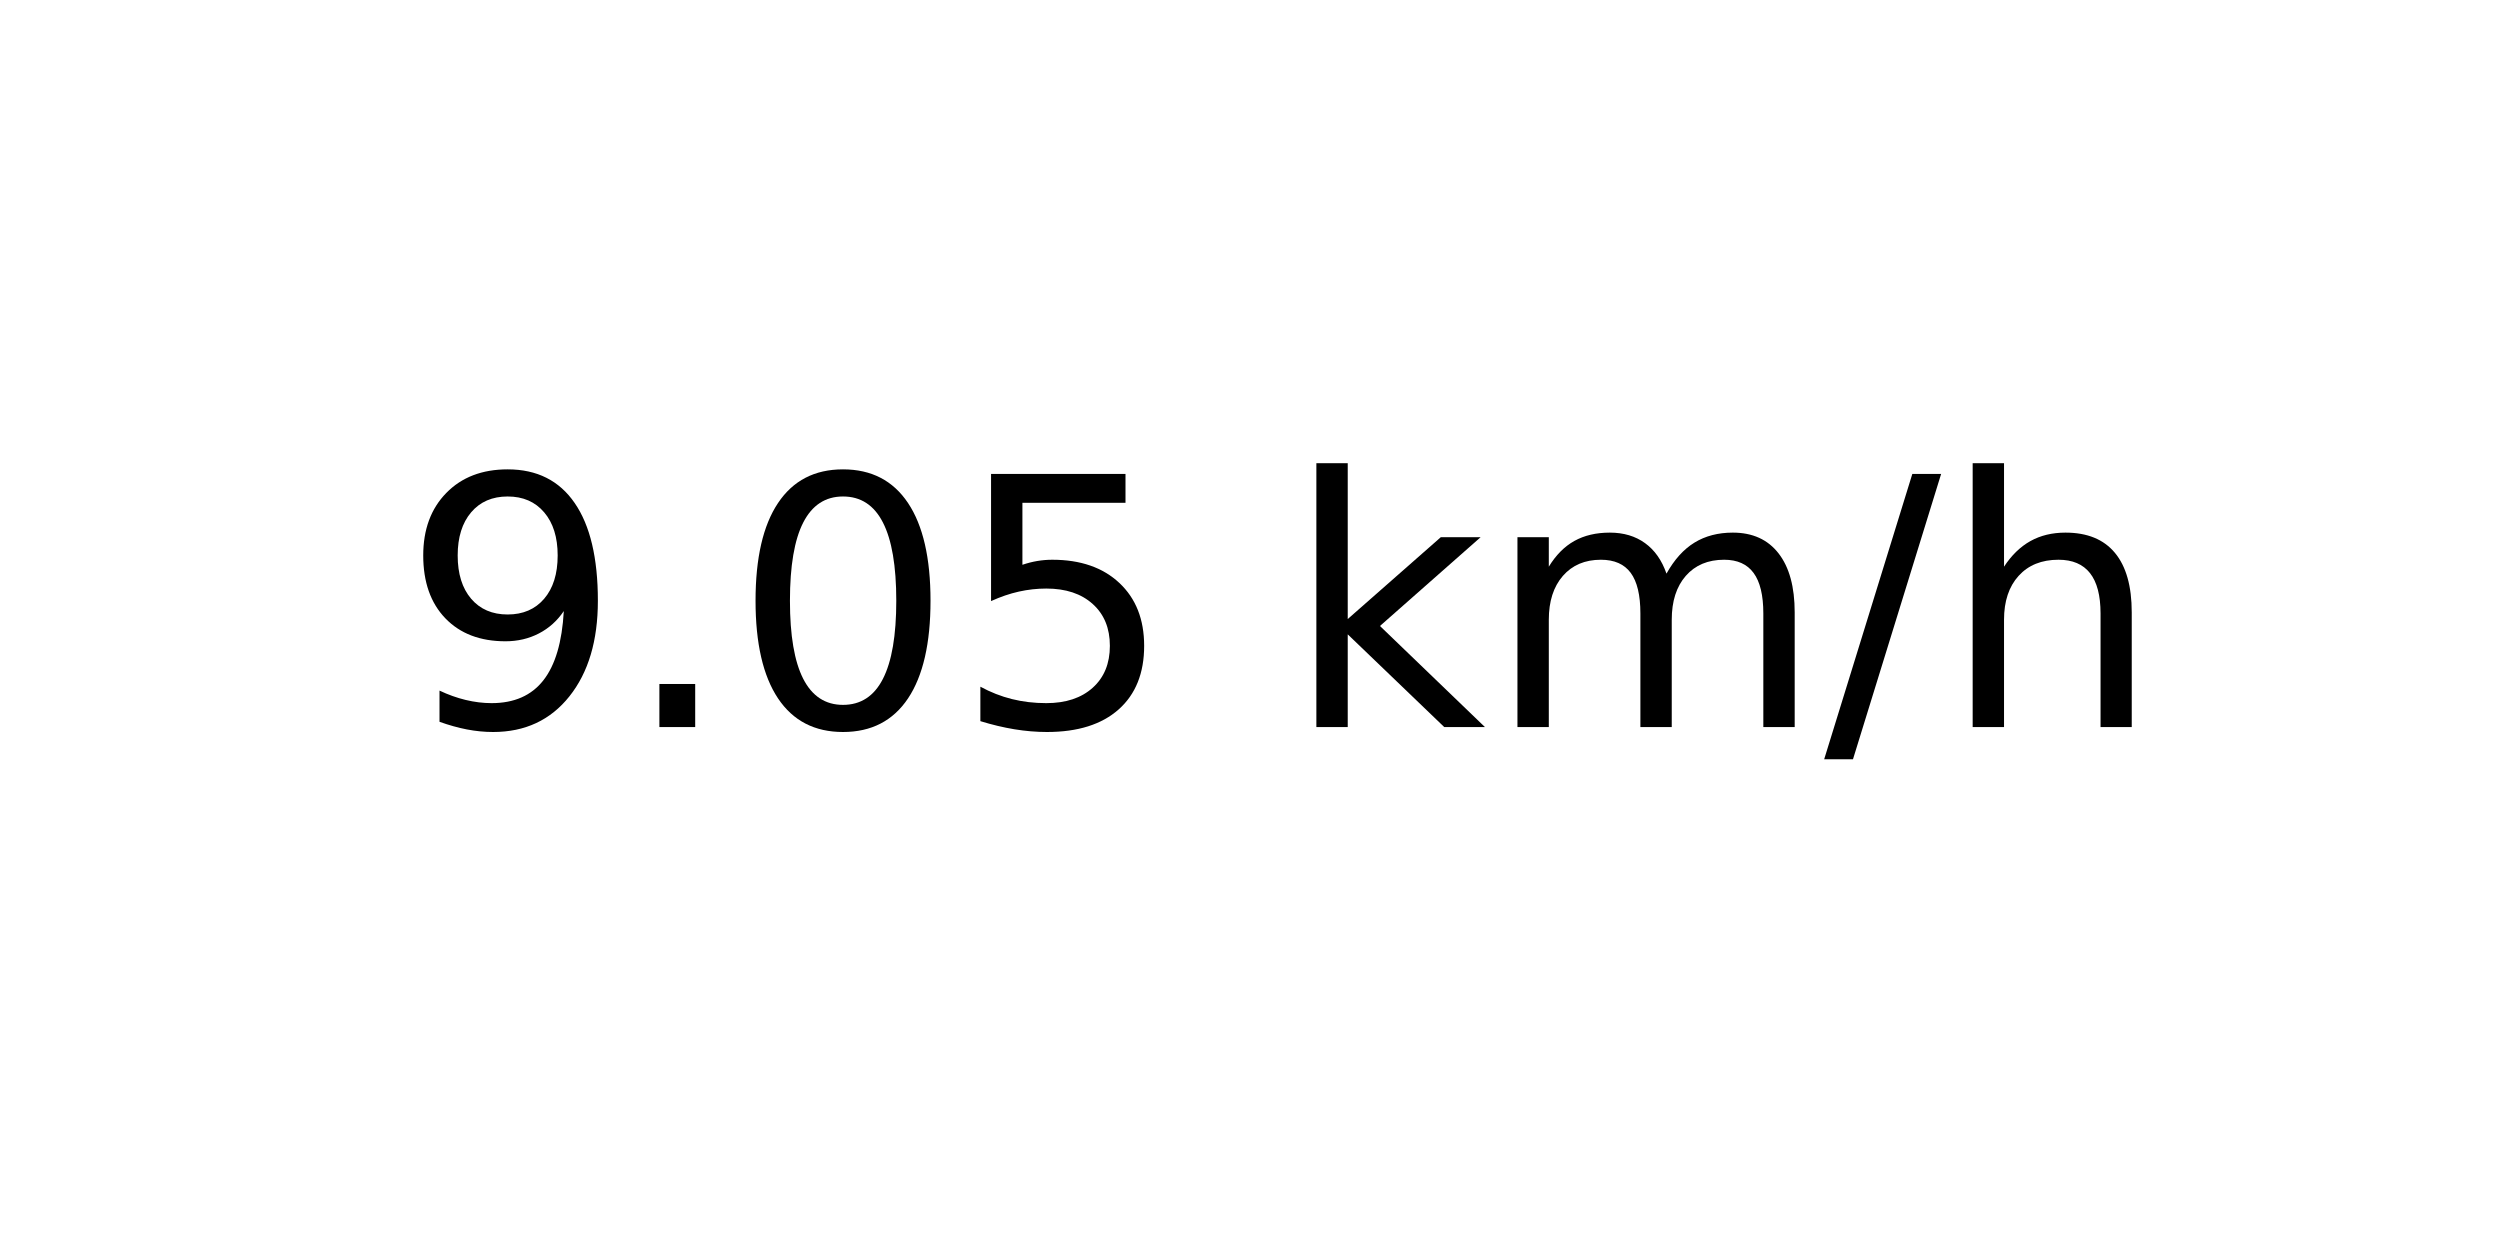
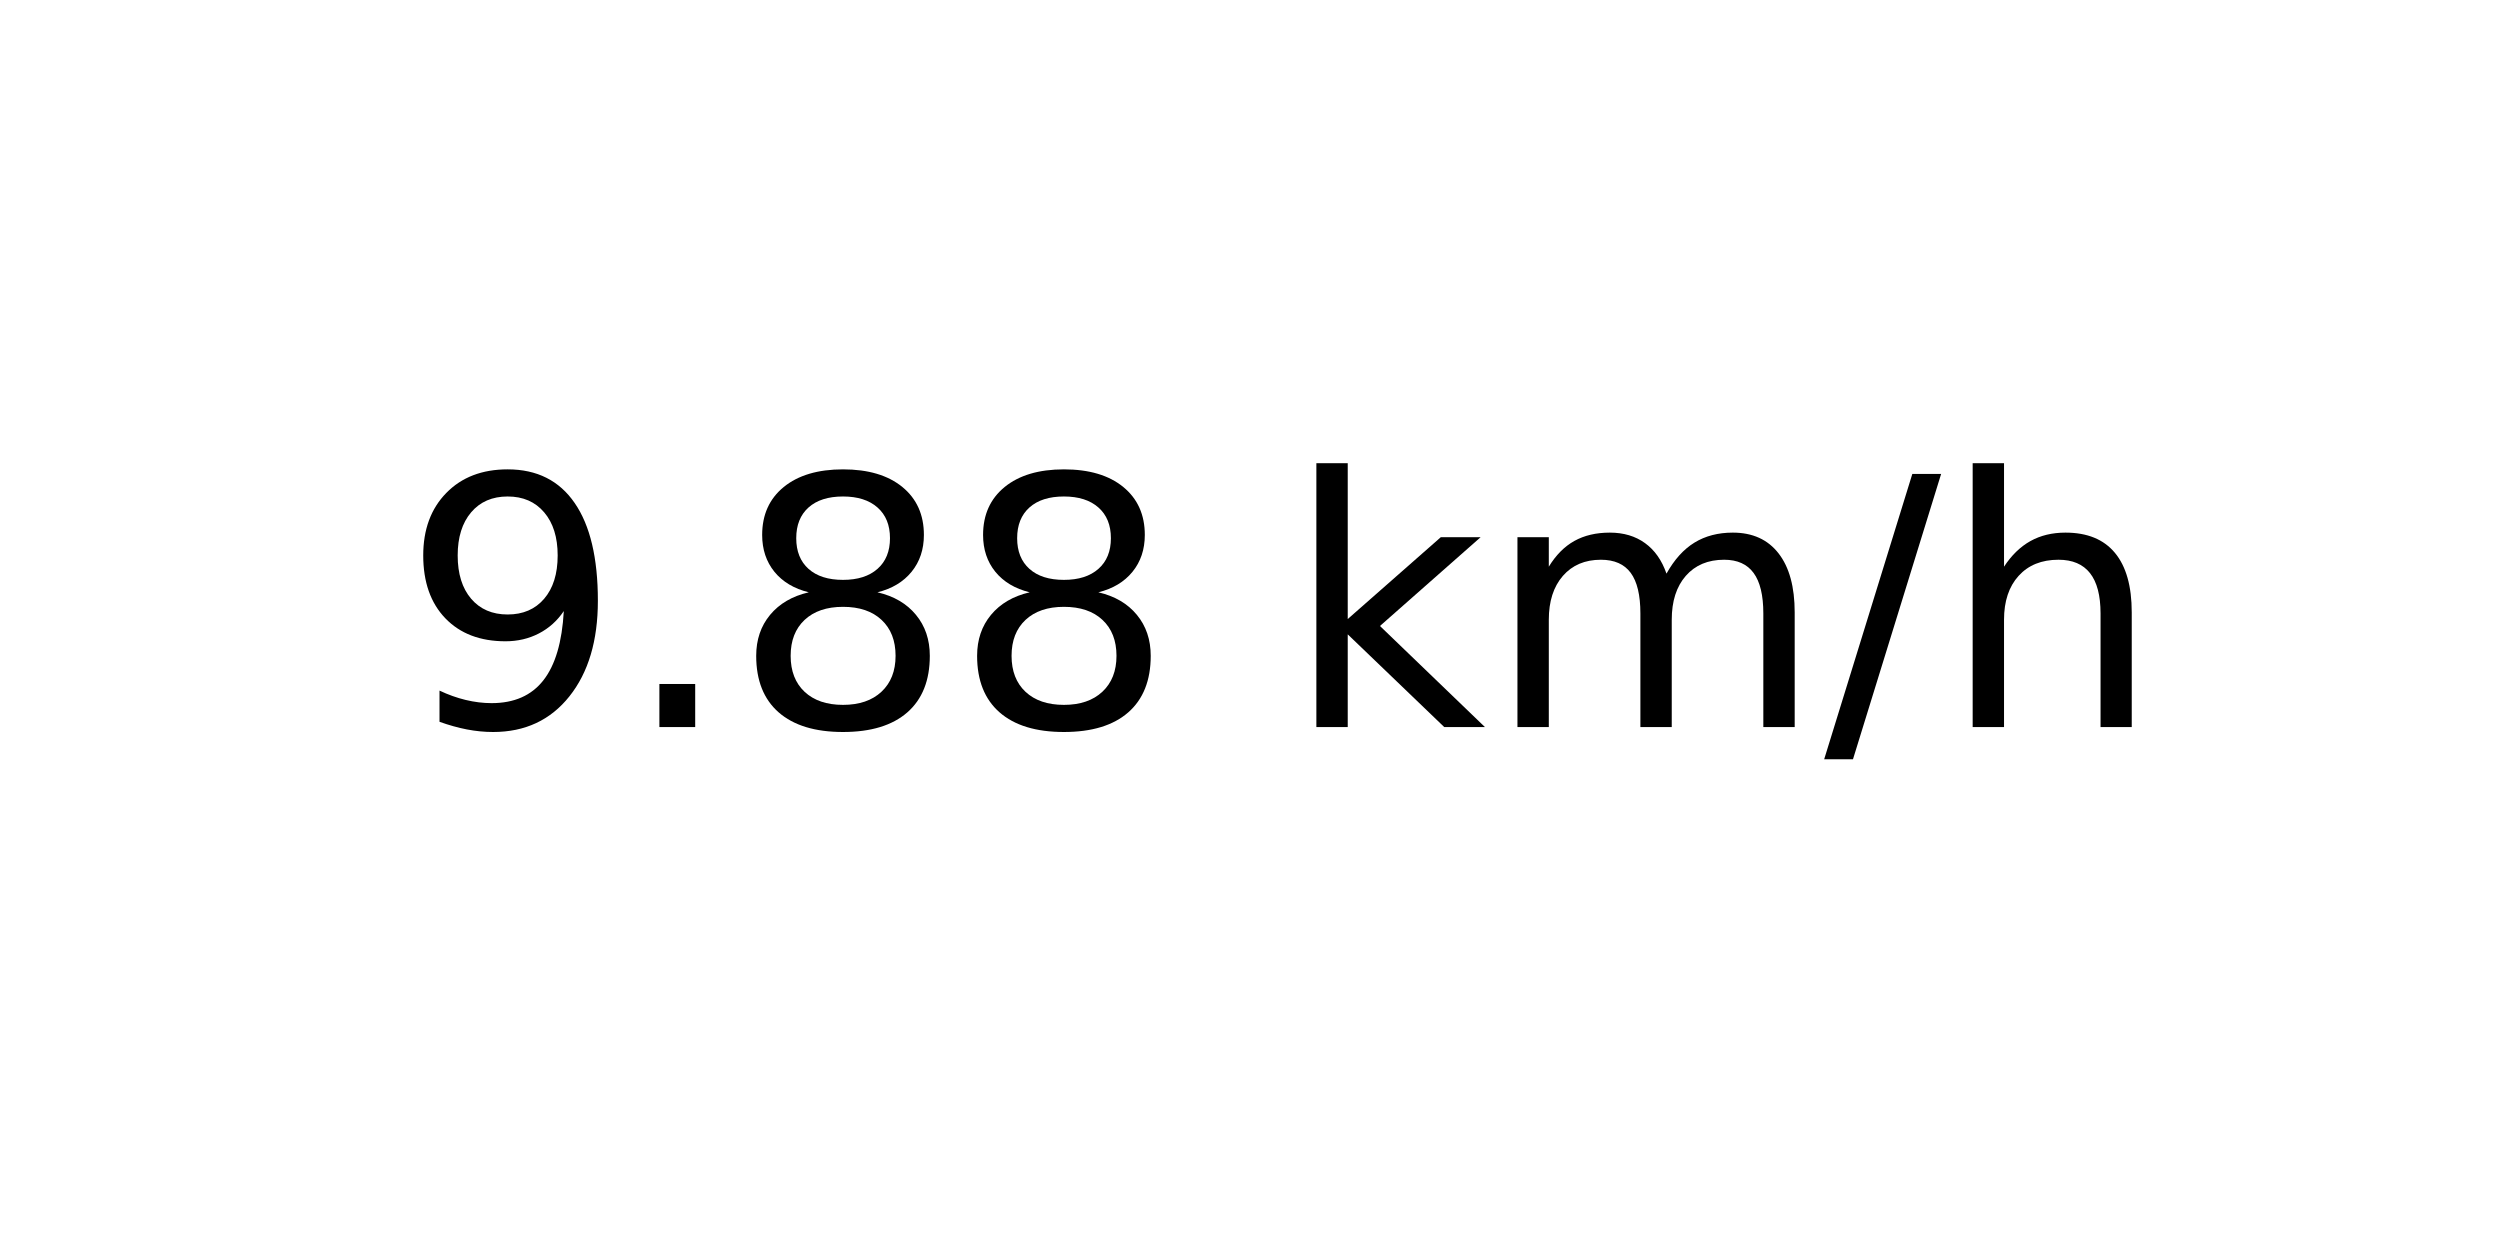
<svg xmlns="http://www.w3.org/2000/svg" xmlns:xlink="http://www.w3.org/1999/xlink" width="72pt" height="36pt" viewBox="0 0 72 36" version="1.1">
  <defs>
    <style type="text/css">*{stroke-linejoin: round; stroke-linecap: butt}</style>
  </defs>
  <g id="figure_1">
    <g id="axes_1">
      <g id="text_1">
        <g transform="translate(11.55937 20.93937) scale(0.1 -0.1)">
          <defs>
            <path id="DejaVuSans-39" d="M 703 97  L 703 672  Q 941 559 1184 500  Q 1428 441 1663 441  Q 2288 441 2617 861  Q 2947 1281 2994 2138  Q 2813 1869 2534 1725  Q 2256 1581 1919 1581  Q 1219 1581 811 2004  Q 403 2428 403 3163  Q 403 3881 828 4315  Q 1253 4750 1959 4750  Q 2769 4750 3195 4129  Q 3622 3509 3622 2328  Q 3622 1225 3098 567  Q 2575 -91 1691 -91  Q 1453 -91 1209 -44  Q 966 3 703 97  z M 1959 2075  Q 2384 2075 2632 2365  Q 2881 2656 2881 3163  Q 2881 3666 2632 3958  Q 2384 4250 1959 4250  Q 1534 4250 1286 3958  Q 1038 3666 1038 3163  Q 1038 2656 1286 2365  Q 1534 2075 1959 2075  z " transform="scale(0.015625)" />
            <path id="DejaVuSans-2e" d="M 684 794  L 1344 794  L 1344 0  L 684 0  L 684 794  z " transform="scale(0.015625)" />
-             <path id="DejaVuSans-30" d="M 2034 4250  Q 1547 4250 1301 3770  Q 1056 3291 1056 2328  Q 1056 1369 1301 889  Q 1547 409 2034 409  Q 2525 409 2770 889  Q 3016 1369 3016 2328  Q 3016 3291 2770 3770  Q 2525 4250 2034 4250  z M 2034 4750  Q 2819 4750 3233 4129  Q 3647 3509 3647 2328  Q 3647 1150 3233 529  Q 2819 -91 2034 -91  Q 1250 -91 836 529  Q 422 1150 422 2328  Q 422 3509 836 4129  Q 1250 4750 2034 4750  z " transform="scale(0.015625)" />
-             <path id="DejaVuSans-35" d="M 691 4666  L 3169 4666  L 3169 4134  L 1269 4134  L 1269 2991  Q 1406 3038 1543 3061  Q 1681 3084 1819 3084  Q 2600 3084 3056 2656  Q 3513 2228 3513 1497  Q 3513 744 3044 326  Q 2575 -91 1722 -91  Q 1428 -91 1123 -41  Q 819 9 494 109  L 494 744  Q 775 591 1075 516  Q 1375 441 1709 441  Q 2250 441 2565 725  Q 2881 1009 2881 1497  Q 2881 1984 2565 2268  Q 2250 2553 1709 2553  Q 1456 2553 1204 2497  Q 953 2441 691 2322  L 691 4666  z " transform="scale(0.015625)" />
+             <path id="DejaVuSans-38" d="M 2034 2216  Q 1584 2216 1326 1975  Q 1069 1734 1069 1313  Q 1069 891 1326 650  Q 1584 409 2034 409  Q 2484 409 2743 651  Q 3003 894 3003 1313  Q 3003 1734 2745 1975  Q 2488 2216 2034 2216  z M 1403 2484  Q 997 2584 770 2862  Q 544 3141 544 3541  Q 544 4100 942 4425  Q 1341 4750 2034 4750  Q 2731 4750 3128 4425  Q 3525 4100 3525 3541  Q 3525 3141 3298 2862  Q 3072 2584 2669 2484  Q 3125 2378 3379 2068  Q 3634 1759 3634 1313  Q 3634 634 3220 271  Q 2806 -91 2034 -91  Q 1263 -91 848 271  Q 434 634 434 1313  Q 434 1759 690 2068  Q 947 2378 1403 2484  z M 1172 3481  Q 1172 3119 1398 2916  Q 1625 2713 2034 2713  Q 2441 2713 2670 2916  Q 2900 3119 2900 3481  Q 2900 3844 2670 4047  Q 2441 4250 2034 4250  Q 1625 4250 1398 4047  Q 1172 3844 1172 3481  z " transform="scale(0.015625)" />
            <path id="DejaVuSans-20" transform="scale(0.015625)" />
            <path id="DejaVuSans-6b" d="M 581 4863  L 1159 4863  L 1159 1991  L 2875 3500  L 3609 3500  L 1753 1863  L 3688 0  L 2938 0  L 1159 1709  L 1159 0  L 581 0  L 581 4863  z " transform="scale(0.015625)" />
            <path id="DejaVuSans-6d" d="M 3328 2828  Q 3544 3216 3844 3400  Q 4144 3584 4550 3584  Q 5097 3584 5394 3201  Q 5691 2819 5691 2113  L 5691 0  L 5113 0  L 5113 2094  Q 5113 2597 4934 2840  Q 4756 3084 4391 3084  Q 3944 3084 3684 2787  Q 3425 2491 3425 1978  L 3425 0  L 2847 0  L 2847 2094  Q 2847 2600 2669 2842  Q 2491 3084 2119 3084  Q 1678 3084 1418 2786  Q 1159 2488 1159 1978  L 1159 0  L 581 0  L 581 3500  L 1159 3500  L 1159 2956  Q 1356 3278 1631 3431  Q 1906 3584 2284 3584  Q 2666 3584 2933 3390  Q 3200 3197 3328 2828  z " transform="scale(0.015625)" />
            <path id="DejaVuSans-2f" d="M 1625 4666  L 2156 4666  L 531 -594  L 0 -594  L 1625 4666  z " transform="scale(0.015625)" />
            <path id="DejaVuSans-68" d="M 3513 2113  L 3513 0  L 2938 0  L 2938 2094  Q 2938 2591 2744 2837  Q 2550 3084 2163 3084  Q 1697 3084 1428 2787  Q 1159 2491 1159 1978  L 1159 0  L 581 0  L 581 4863  L 1159 4863  L 1159 2956  Q 1366 3272 1645 3428  Q 1925 3584 2291 3584  Q 2894 3584 3203 3211  Q 3513 2838 3513 2113  z " transform="scale(0.015625)" />
          </defs>
          <use xlink:href="#DejaVuSans-39" />
          <use xlink:href="#DejaVuSans-2e" x="63.623" />
-           <use xlink:href="#DejaVuSans-30" x="95.41" />
-           <use xlink:href="#DejaVuSans-35" x="159.033" />
+           <use xlink:href="#DejaVuSans-38" x="95.41" />
+           <use xlink:href="#DejaVuSans-38" x="159.033" />
          <use xlink:href="#DejaVuSans-20" x="222.656" />
          <use xlink:href="#DejaVuSans-6b" x="254.443" />
          <use xlink:href="#DejaVuSans-6d" x="312.354" />
          <use xlink:href="#DejaVuSans-2f" x="409.766" />
          <use xlink:href="#DejaVuSans-68" x="443.457" />
        </g>
      </g>
    </g>
  </g>
</svg>
